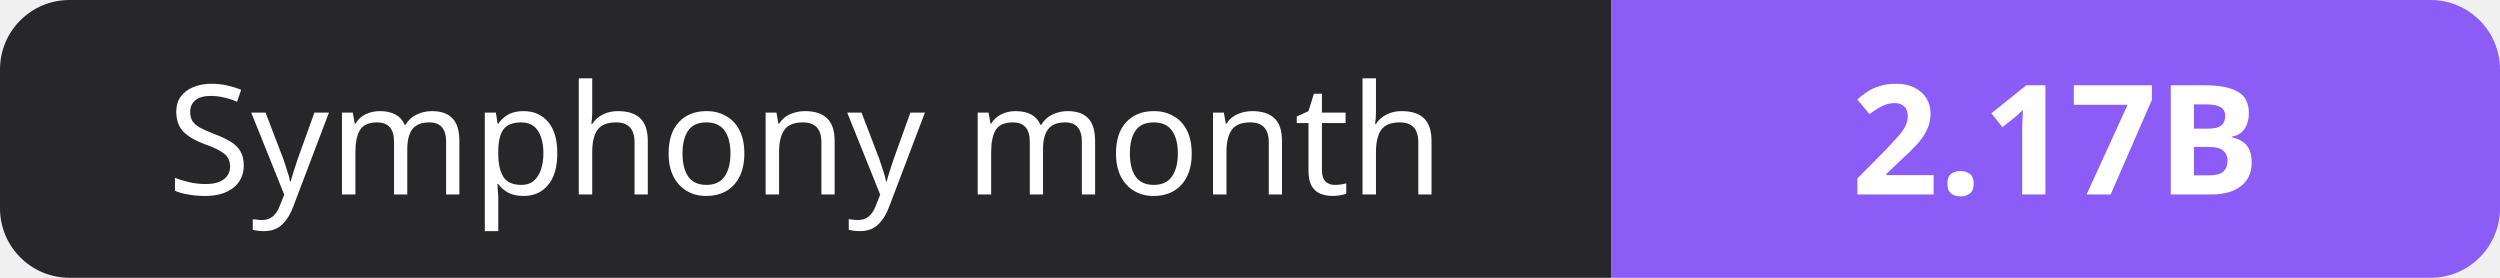
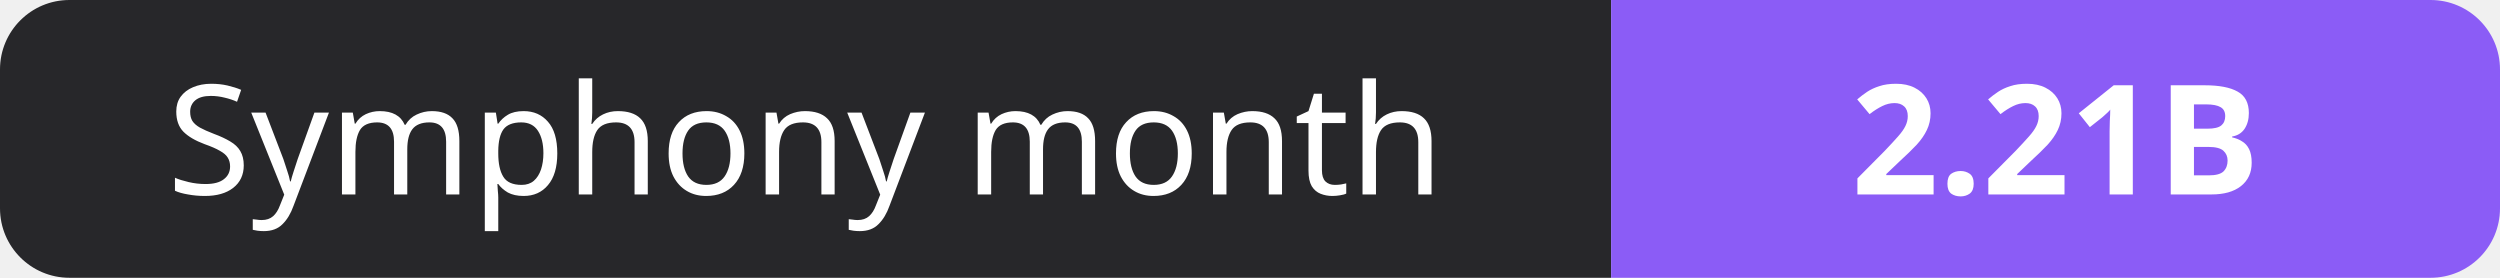
- <svg xmlns="http://www.w3.org/2000/svg" width="180" height="20" role="img" aria-label="Symphony month: 2.17B">
+ <svg xmlns="http://www.w3.org/2000/svg" width="180" height="20" role="img" aria-label="Symphony month: 2.21B">
  <clipPath id="r">
    <rect width="180" height="20" rx="5" fill="#fff" />
  </clipPath>
  <g clip-path="url(#r)">
    <rect width="116" height="20" fill="#27272a" />
    <rect x="116" width="64" height="20" fill="#8b5cf6" />
  </g>
  <g fill="#fff" text-anchor="middle" font-family="Verdana,Geneva,sans-serif" font-size="11">
    <text x="58.0" y="14">Symphony month</text>
-     <text x="148.0" y="14" font-weight="700">2.17B</text>
+     <text x="148.0" y="14" font-weight="700">2.21B</text>
  </g>
</svg>
